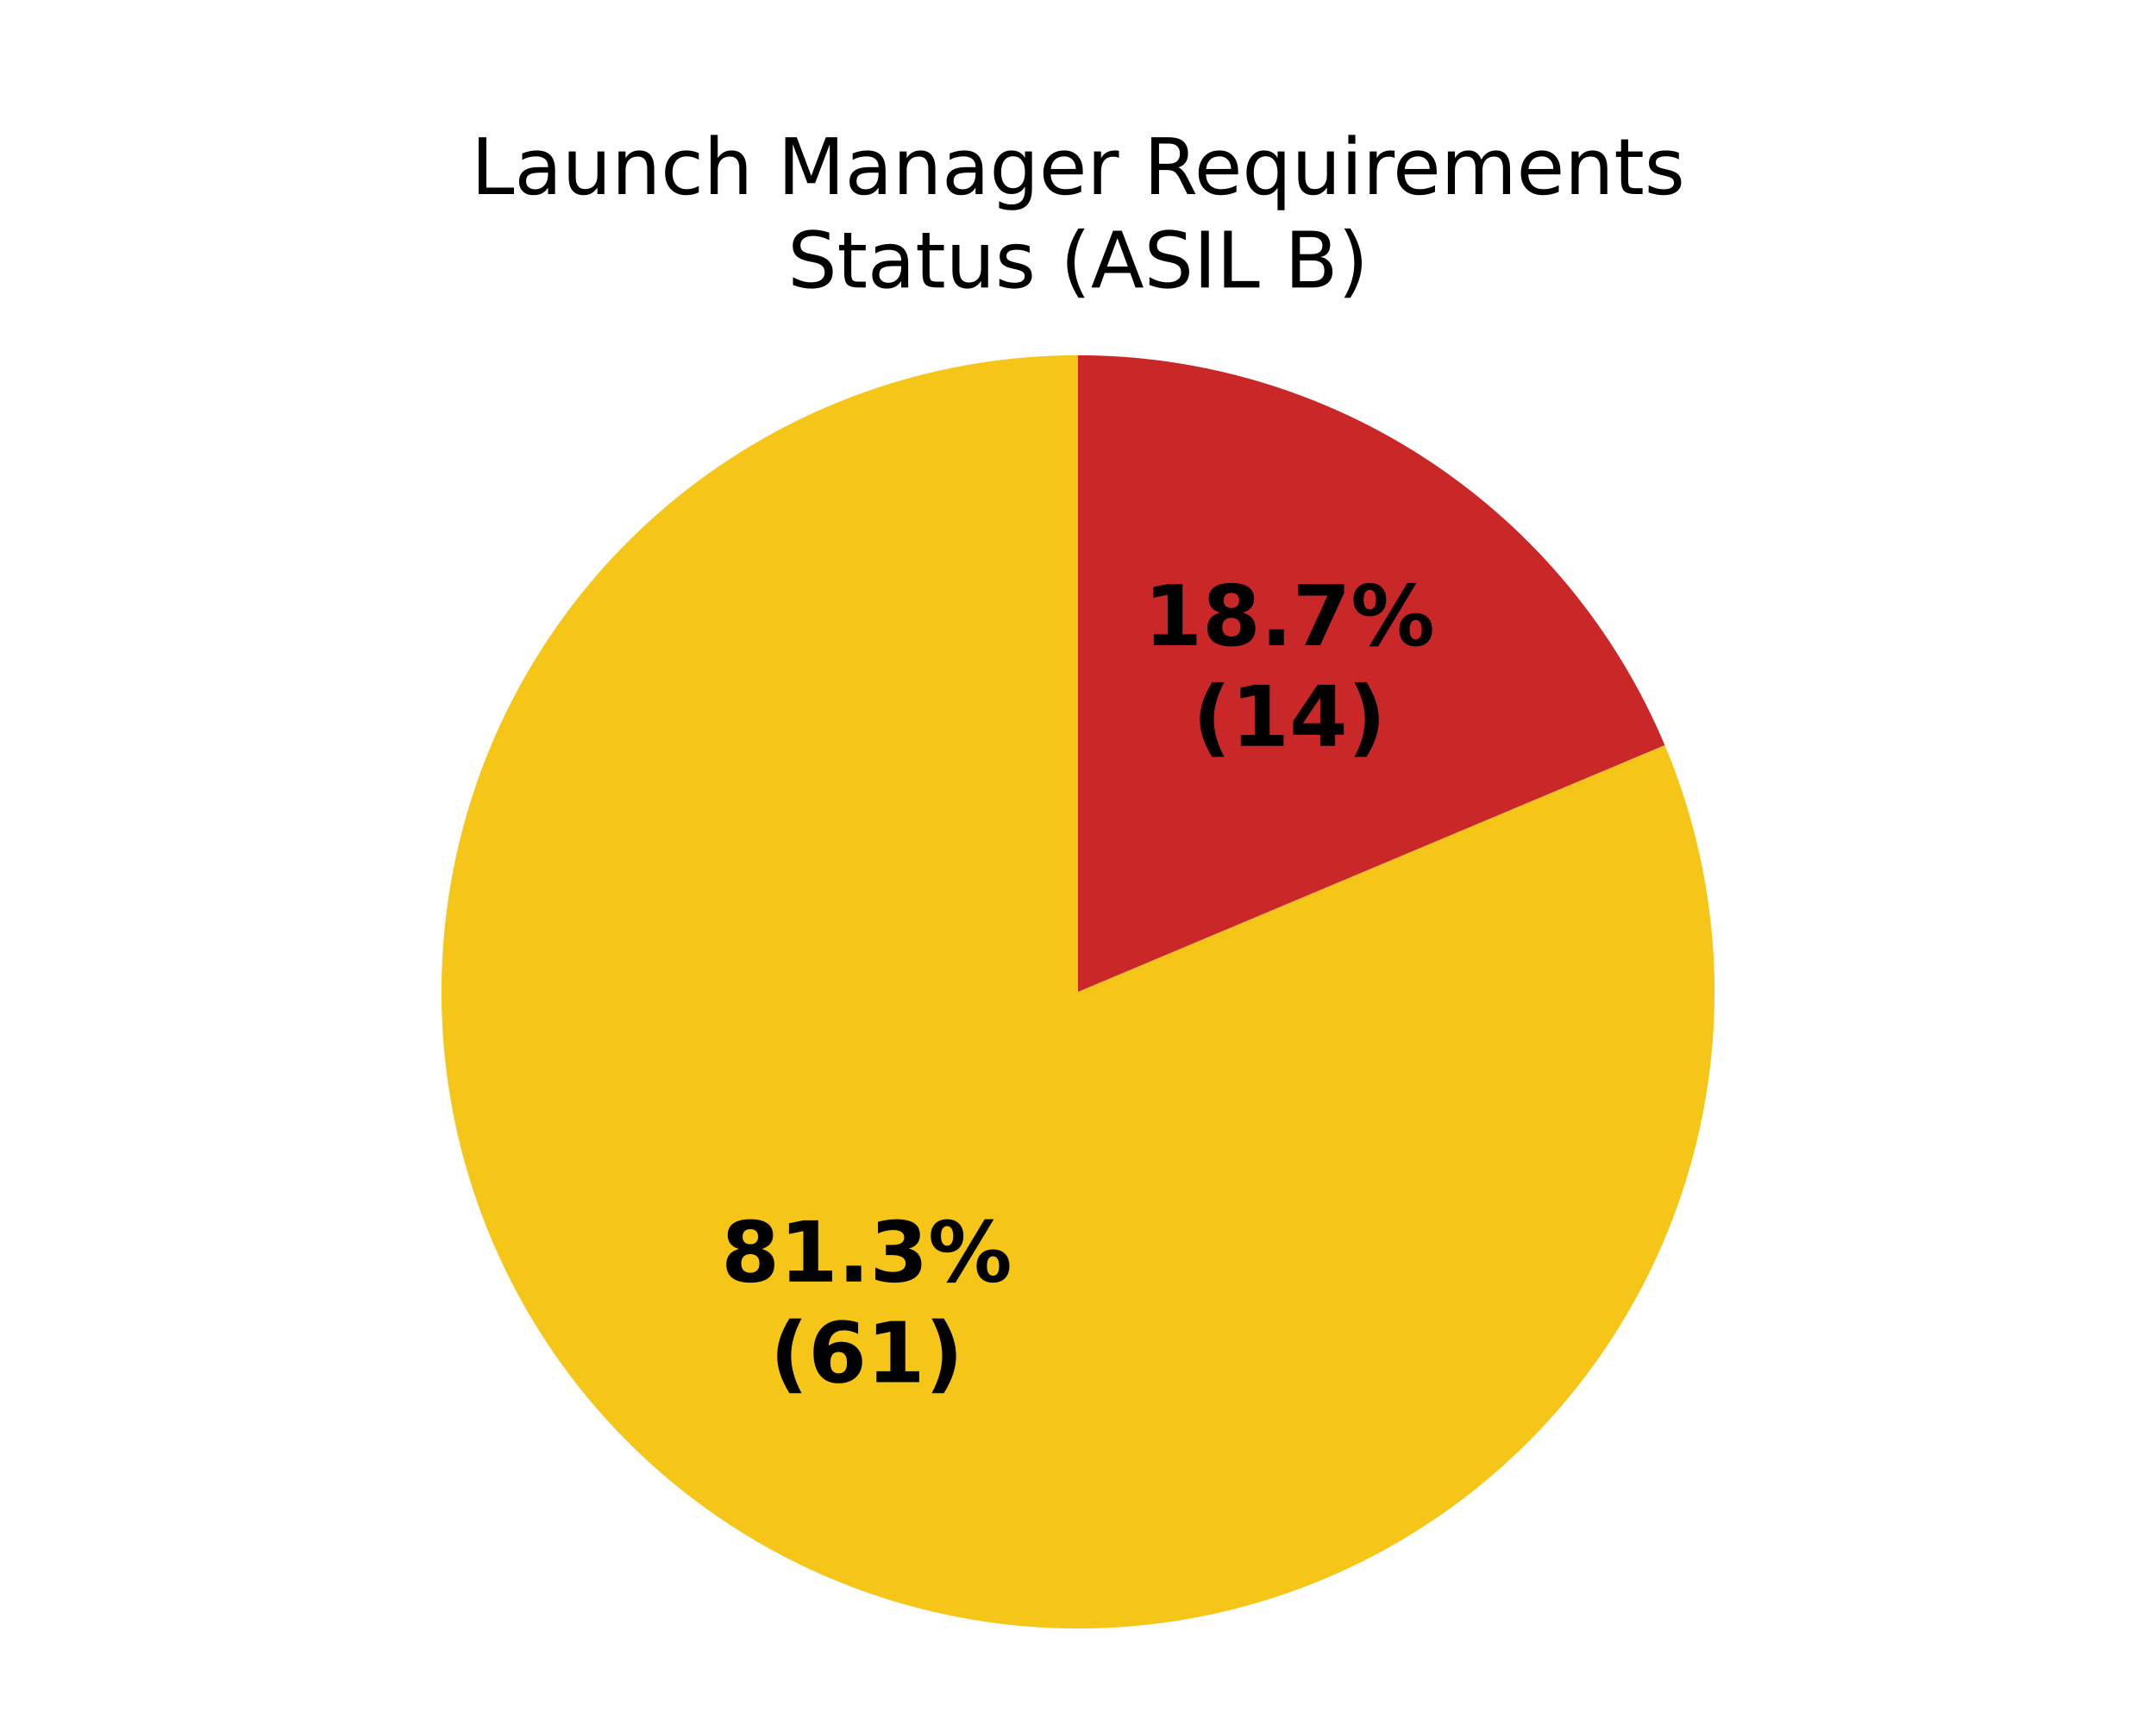
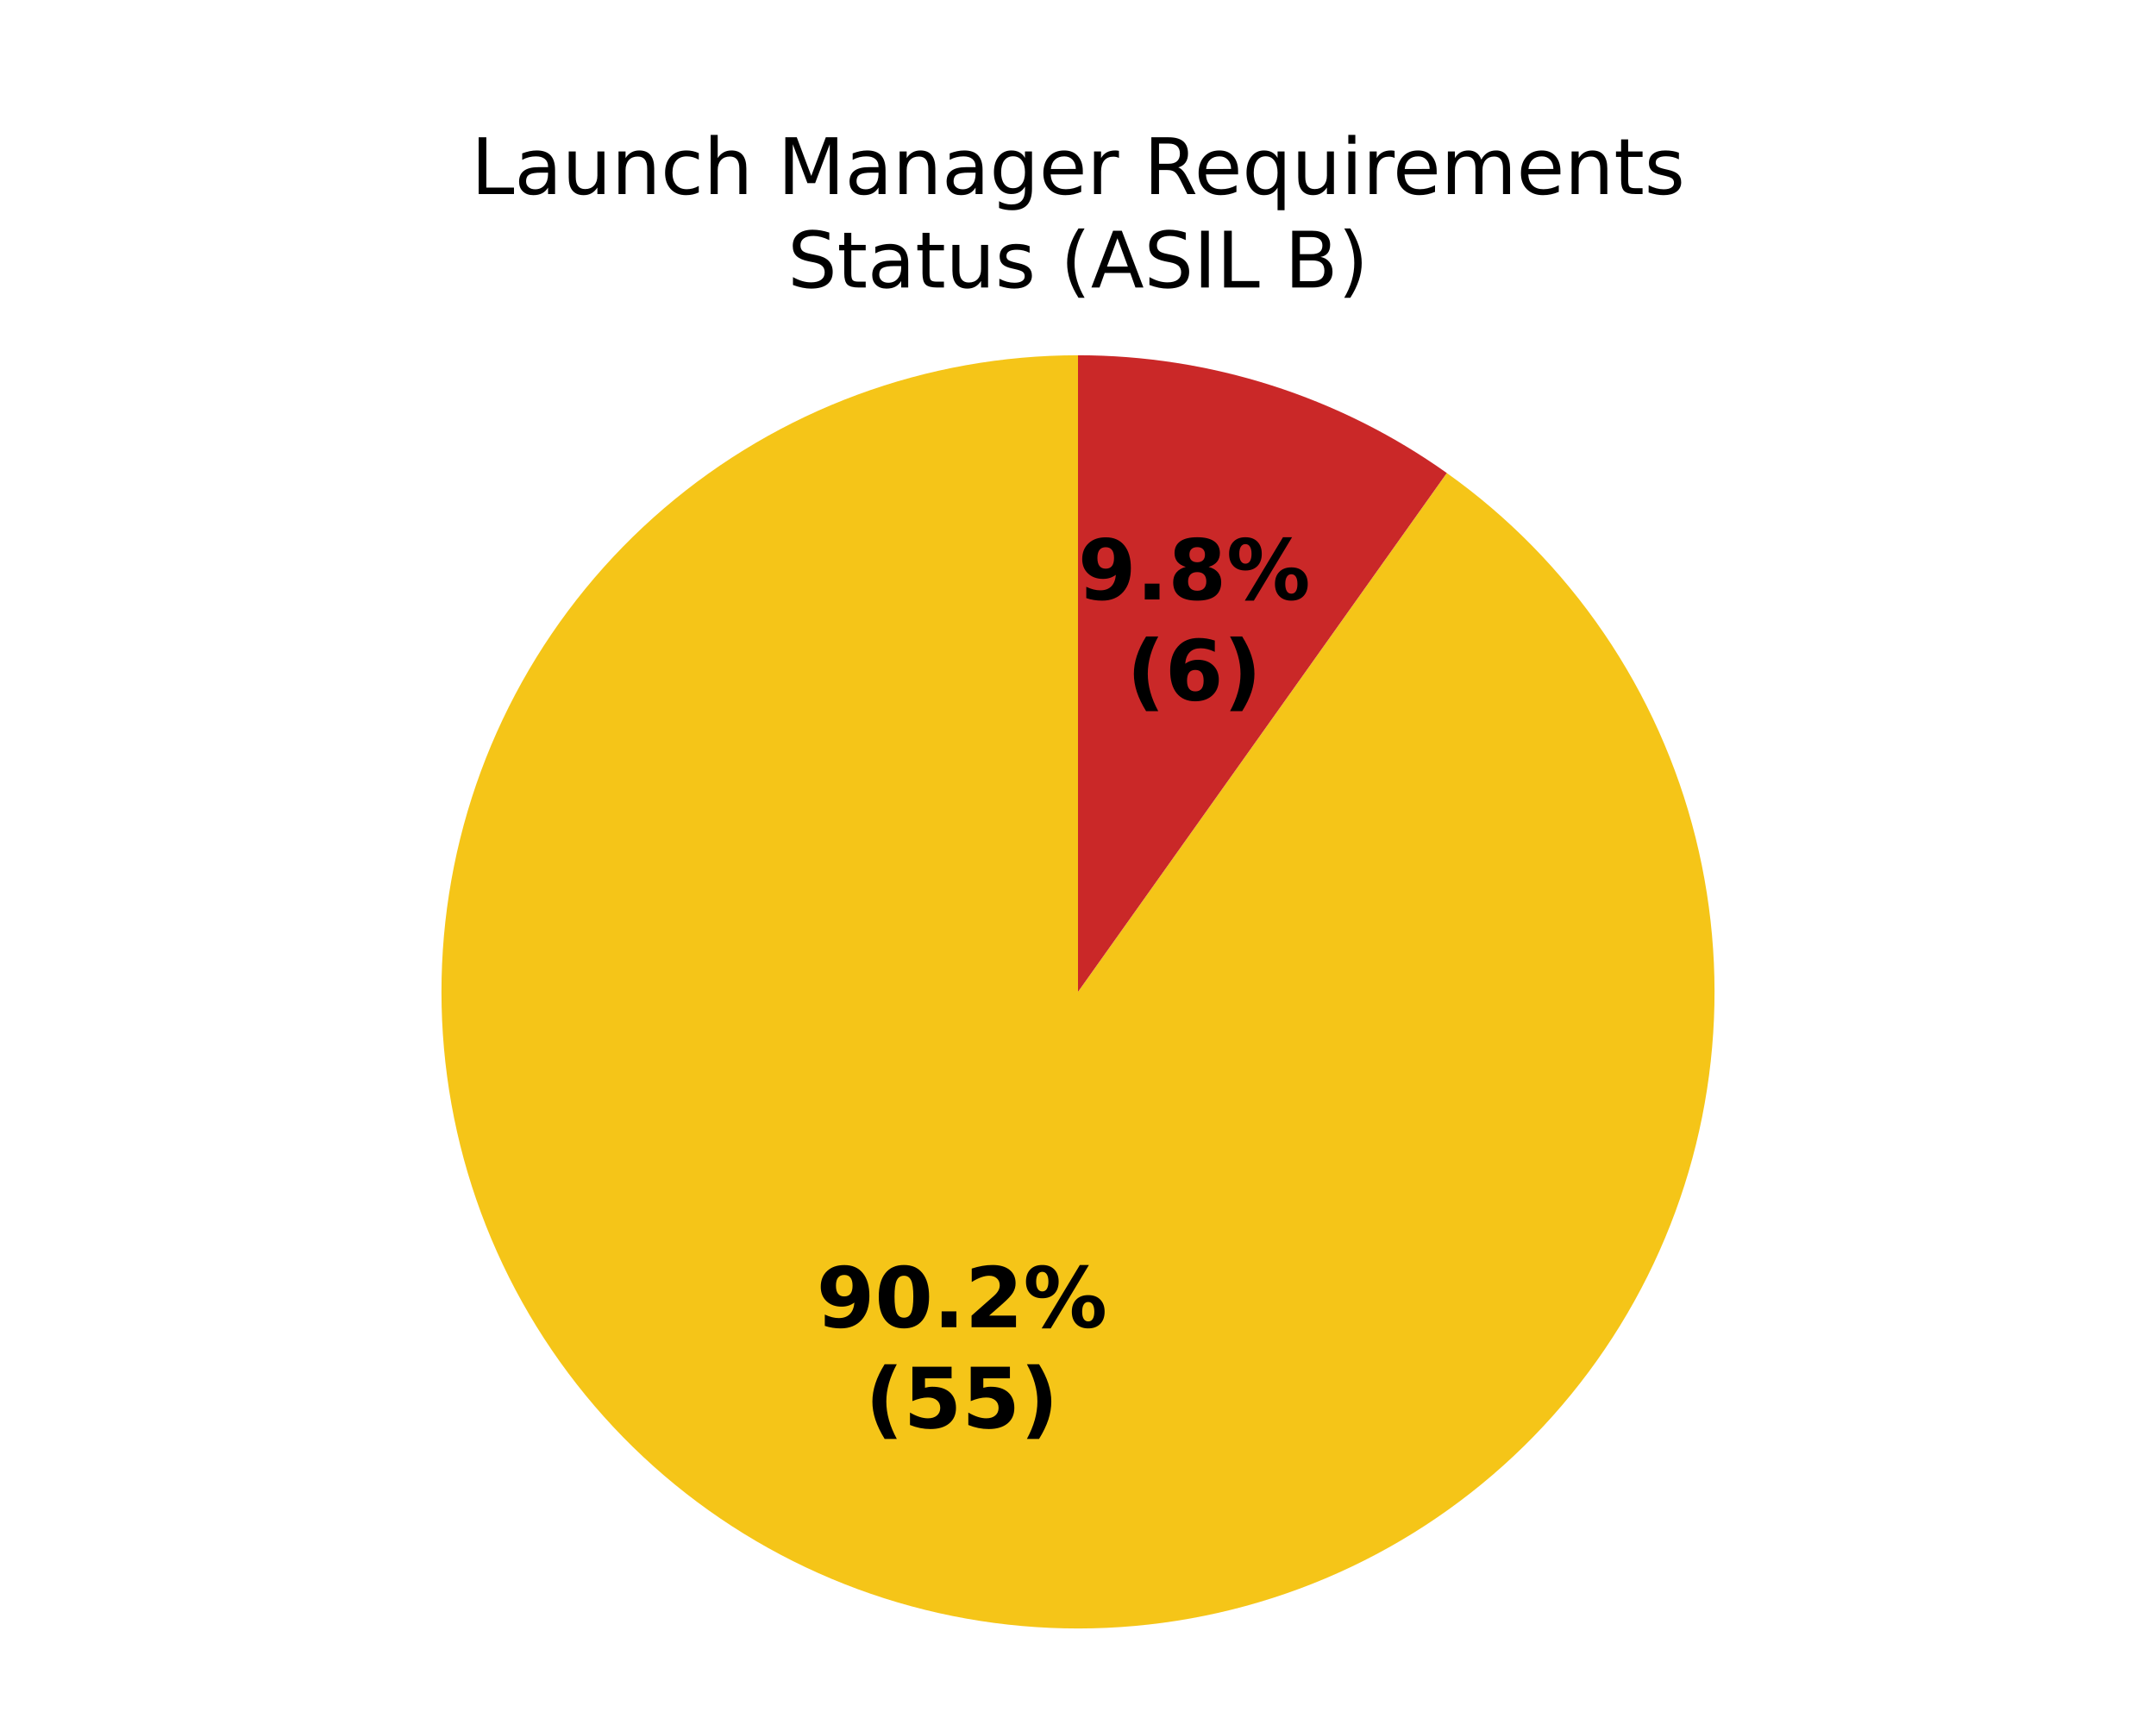
<svg xmlns="http://www.w3.org/2000/svg" xmlns:xlink="http://www.w3.org/1999/xlink" width="360pt" height="288pt" viewBox="0 0 360 288" version="1.1">
  <defs>
    <style type="text/css">*{stroke-linejoin: round; stroke-linecap: butt}</style>
  </defs>
  <g id="figure_1">
    <g id="patch_1">
      <path d="M 0 288  L 360 288  L 360 0  L 0 0  z " style="fill: #ffffff" />
    </g>
    <g id="axes_1">
      <g id="patch_2">
        <path d="M 180 59.314  C 180 59.314 180 59.314 180 59.314  L 180 165.6  z " style="fill: #37a12d" />
      </g>
      <g id="patch_3">
-         <path d="M 180 59.314  C 168.66 59.314 157.393 61.129 146.627 64.69  C 135.861 68.25 125.734 73.511 116.63 80.272  C 107.526 87.033 99.563 95.208 93.042 104.485  C 86.522 113.763 81.528 124.024 78.251 134.88  C 74.973 145.736 73.454 157.046 73.751 168.382  C 74.048 179.718 76.157 190.934 79.998 201.603  C 83.839 212.272 89.363 222.258 96.36 231.182  C 103.357 240.106 111.737 247.852 121.182 254.128  C 130.627 260.403 141.016 265.126 151.954 268.119  C 162.892 271.111 174.238 272.334 185.563 271.74  C 196.887 271.147 208.043 268.745 218.608 264.625  C 229.174 260.506 239.012 254.723 247.749 247.495  C 256.486 240.266 264.011 231.686 270.037 222.08  C 276.063 212.474 280.513 201.965 283.218 190.953  C 285.923 179.94 286.848 168.566 285.958 157.261  C 285.068 145.956 282.375 134.866 277.981 124.413  L 180 165.6  z " style="fill: #f5c518" />
+         <path d="M 180 59.314  C 167.423 59.314 154.945 61.547 143.149 65.907  C 131.352 70.268 120.422 76.688 110.869 84.869  C 101.316 93.049 93.29 102.861 87.166 113.846  C 81.042 124.831 76.916 136.816 74.98 149.244  C 73.045 161.671 73.33 174.343 75.824 186.671  C 78.317 198.998 82.979 210.786 89.592 221.484  C 96.205 232.182 104.664 241.622 114.576 249.364  C 124.488 257.105 135.696 263.027 147.677 266.852  C 159.658 270.676 172.224 272.344 184.788 271.778  C 197.352 271.211 209.717 268.419 221.305 263.531  C 232.893 258.644 243.523 251.738 252.698 243.135  C 261.873 234.533 269.448 224.37 275.071 213.12  C 280.694 201.87 284.276 189.711 285.65 177.209  C 287.024 164.707 286.167 152.06 283.121 139.858  C 280.075 127.655 274.887 116.09 267.799 105.7  C 260.711 95.311 251.835 86.261 241.584 78.974  L 180 165.6  z " style="fill: #f5c518" />
      </g>
      <g id="patch_4">
-         <path d="M 277.981 124.413  C 269.872 105.123 256.246 88.652 238.818 77.072  C 221.39 65.493 200.924 59.314 180 59.314  L 180 165.6  z " style="fill: #ca2828" />
+         <path d="M 241.584 78.974  C 232.644 72.618 222.773 67.684 212.323 64.348  C 201.873 61.012 190.969 59.314 180 59.314  L 180 165.6  z " style="fill: #ca2828" />
      </g>
      <g id="matplotlib.axis_1" />
      <g id="matplotlib.axis_2" />
      <g id="text_1">
-         <g transform="translate(120.4249 213.9519) scale(0.14 -0.14)">
+         <g transform="translate(136.3216 221.5863) scale(0.14 -0.14)">
          <defs>
-             <path id="DejaVuSans-Bold-1b" d="M 2228 2088  Q 1891 2088 1709 1903  Q 1528 1719 1528 1375  Q 1528 1031 1709 848  Q 1891 666 2228 666  Q 2563 666 2741 848  Q 2919 1031 2919 1375  Q 2919 1722 2741 1905  Q 2563 2088 2228 2088  z M 1350 2484  Q 925 2613 709 2878  Q 494 3144 494 3541  Q 494 4131 934 4440  Q 1375 4750 2228 4750  Q 3075 4750 3515 4442  Q 3956 4134 3956 3541  Q 3956 3144 3739 2878  Q 3522 2613 3097 2484  Q 3572 2353 3814 2058  Q 4056 1763 4056 1313  Q 4056 619 3595 264  Q 3134 -91 2228 -91  Q 1319 -91 855 264  Q 391 619 391 1313  Q 391 1763 633 2058  Q 875 2353 1350 2484  z M 1631 3419  Q 1631 3141 1786 2991  Q 1941 2841 2228 2841  Q 2509 2841 2662 2991  Q 2816 3141 2816 3419  Q 2816 3697 2662 3845  Q 2509 3994 2228 3994  Q 1941 3994 1786 3844  Q 1631 3694 1631 3419  z " transform="scale(0.015625)" />
-             <path id="DejaVuSans-Bold-14" d="M 750 831  L 1813 831  L 1813 3847  L 722 3622  L 722 4441  L 1806 4666  L 2950 4666  L 2950 831  L 4013 831  L 4013 0  L 750 0  L 750 831  z " transform="scale(0.015625)" />
+             <path id="DejaVuSans-Bold-1c" d="M 641 103  L 641 966  Q 928 831 1190 764  Q 1453 697 1709 697  Q 2247 697 2547 995  Q 2847 1294 2900 1881  Q 2688 1725 2447 1647  Q 2206 1569 1925 1569  Q 1209 1569 770 1986  Q 331 2403 331 3084  Q 331 3838 820 4291  Q 1309 4744 2131 4744  Q 3044 4744 3544 4128  Q 4044 3513 4044 2388  Q 4044 1231 3459 570  Q 2875 -91 1856 -91  Q 1528 -91 1228 -42  Q 928 6 641 103  z M 2125 2350  Q 2441 2350 2600 2554  Q 2759 2759 2759 3169  Q 2759 3575 2600 3781  Q 2441 3988 2125 3988  Q 1809 3988 1650 3781  Q 1491 3575 1491 3169  Q 1491 2759 1650 2554  Q 1809 2350 2125 2350  z " transform="scale(0.015625)" />
+             <path id="DejaVuSans-Bold-13" d="M 2944 2338  Q 2944 3213 2780 3570  Q 2616 3928 2228 3928  Q 1841 3928 1675 3570  Q 1509 3213 1509 2338  Q 1509 1453 1675 1090  Q 1841 728 2228 728  Q 2613 728 2778 1090  Q 2944 1453 2944 2338  z M 4147 2328  Q 4147 1169 3647 539  Q 3147 -91 2228 -91  Q 1306 -91 806 539  Q 306 1169 306 2328  Q 306 3491 806 4120  Q 1306 4750 2228 4750  Q 3147 4750 3647 4120  Q 4147 3491 4147 2328  z " transform="scale(0.015625)" />
            <path id="DejaVuSans-Bold-11" d="M 653 1209  L 1778 1209  L 1778 0  L 653 0  L 653 1209  z " transform="scale(0.015625)" />
-             <path id="DejaVuSans-Bold-16" d="M 2981 2516  Q 3453 2394 3698 2092  Q 3944 1791 3944 1325  Q 3944 631 3412 270  Q 2881 -91 1863 -91  Q 1503 -91 1142 -33  Q 781 25 428 141  L 428 1069  Q 766 900 1098 814  Q 1431 728 1753 728  Q 2231 728 2486 893  Q 2741 1059 2741 1369  Q 2741 1688 2480 1852  Q 2219 2016 1709 2016  L 1228 2016  L 1228 2791  L 1734 2791  Q 2188 2791 2409 2933  Q 2631 3075 2631 3366  Q 2631 3634 2415 3781  Q 2200 3928 1806 3928  Q 1516 3928 1219 3862  Q 922 3797 628 3669  L 628 4550  Q 984 4650 1334 4700  Q 1684 4750 2022 4750  Q 2931 4750 3382 4451  Q 3834 4153 3834 3553  Q 3834 3144 3618 2883  Q 3403 2622 2981 2516  z " transform="scale(0.015625)" />
+             <path id="DejaVuSans-Bold-15" d="M 1844 884  L 3897 884  L 3897 0  L 506 0  L 506 884  L 2209 2388  Q 2438 2594 2547 2791  Q 2656 2988 2656 3200  Q 2656 3528 2436 3728  Q 2216 3928 1850 3928  Q 1569 3928 1234 3808  Q 900 3688 519 3450  L 519 4475  Q 925 4609 1322 4679  Q 1719 4750 2100 4750  Q 2938 4750 3402 4381  Q 3866 4013 3866 3353  Q 3866 2972 3669 2642  Q 3472 2313 2841 1759  L 1844 884  z " transform="scale(0.015625)" />
            <path id="DejaVuSans-Bold-8" d="M 4959 1925  Q 4738 1925 4616 1733  Q 4494 1541 4494 1184  Q 4494 825 4614 633  Q 4734 441 4959 441  Q 5184 441 5303 633  Q 5422 825 5422 1184  Q 5422 1541 5301 1733  Q 5181 1925 4959 1925  z M 4959 2450  Q 5541 2450 5875 2112  Q 6209 1775 6209 1184  Q 6209 594 5875 251  Q 5541 -91 4959 -91  Q 4378 -91 4042 251  Q 3706 594 3706 1184  Q 3706 1772 4042 2111  Q 4378 2450 4959 2450  z M 2094 -91  L 1403 -91  L 4319 4750  L 5013 4750  L 2094 -91  z M 1453 4750  Q 2034 4750 2367 4411  Q 2700 4072 2700 3481  Q 2700 2891 2367 2550  Q 2034 2209 1453 2209  Q 872 2209 539 2550  Q 206 2891 206 3481  Q 206 4072 539 4411  Q 872 4750 1453 4750  z M 1453 4225  Q 1228 4225 1106 4031  Q 984 3838 984 3481  Q 984 3122 1106 2926  Q 1228 2731 1453 2731  Q 1678 2731 1798 2926  Q 1919 3122 1919 3481  Q 1919 3838 1797 4031  Q 1675 4225 1453 4225  z " transform="scale(0.015625)" />
          </defs>
-           <use xlink:href="#DejaVuSans-Bold-1b" />
-           <use xlink:href="#DejaVuSans-Bold-14" transform="translate(69.57812 0)" />
+           <use xlink:href="#DejaVuSans-Bold-1c" />
+           <use xlink:href="#DejaVuSans-Bold-13" transform="translate(69.57812 0)" />
          <use xlink:href="#DejaVuSans-Bold-11" transform="translate(139.1562 0)" />
-           <use xlink:href="#DejaVuSans-Bold-16" transform="translate(177.1406 0)" />
+           <use xlink:href="#DejaVuSans-Bold-15" transform="translate(177.1406 0)" />
          <use xlink:href="#DejaVuSans-Bold-8" transform="translate(246.7188 0)" />
        </g>
-         <g transform="translate(128.5701 230.7547) scale(0.14 -0.14)">
+         <g transform="translate(144.4668 238.389) scale(0.14 -0.14)">
          <defs>
            <path id="DejaVuSans-Bold-b" d="M 2413 -844  L 1484 -844  Q 1006 -72 778 623  Q 550 1319 550 2003  Q 550 2688 779 3389  Q 1009 4091 1484 4856  L 2413 4856  Q 2013 4116 1813 3408  Q 1613 2700 1613 2009  Q 1613 1319 1811 609  Q 2009 -100 2413 -844  z " transform="scale(0.015625)" />
-             <path id="DejaVuSans-Bold-19" d="M 2316 2303  Q 2000 2303 1842 2098  Q 1684 1894 1684 1484  Q 1684 1075 1842 870  Q 2000 666 2316 666  Q 2634 666 2792 870  Q 2950 1075 2950 1484  Q 2950 1894 2792 2098  Q 2634 2303 2316 2303  z M 3803 4544  L 3803 3681  Q 3506 3822 3243 3889  Q 2981 3956 2731 3956  Q 2194 3956 1894 3657  Q 1594 3359 1544 2772  Q 1750 2925 1990 3001  Q 2231 3078 2516 3078  Q 3231 3078 3670 2659  Q 4109 2241 4109 1563  Q 4109 813 3618 361  Q 3128 -91 2303 -91  Q 1394 -91 895 523  Q 397 1138 397 2266  Q 397 3422 980 4083  Q 1563 4744 2578 4744  Q 2900 4744 3203 4694  Q 3506 4644 3803 4544  z " transform="scale(0.015625)" />
+             <path id="DejaVuSans-Bold-18" d="M 678 4666  L 3669 4666  L 3669 3781  L 1638 3781  L 1638 3059  Q 1775 3097 1914 3117  Q 2053 3138 2203 3138  Q 3056 3138 3531 2711  Q 4006 2284 4006 1522  Q 4006 766 3489 337  Q 2972 -91 2053 -91  Q 1656 -91 1267 -14  Q 878 63 494 219  L 494 1166  Q 875 947 1217 837  Q 1559 728 1863 728  Q 2300 728 2551 942  Q 2803 1156 2803 1522  Q 2803 1891 2551 2103  Q 2300 2316 1863 2316  Q 1603 2316 1309 2248  Q 1016 2181 678 2041  L 678 4666  z " transform="scale(0.015625)" />
            <path id="DejaVuSans-Bold-c" d="M 513 -844  Q 913 -100 1113 609  Q 1313 1319 1313 2009  Q 1313 2700 1113 3408  Q 913 4116 513 4856  L 1441 4856  Q 1916 4091 2145 3389  Q 2375 2688 2375 2003  Q 2375 1319 2147 623  Q 1919 -72 1441 -844  L 513 -844  z " transform="scale(0.015625)" />
          </defs>
          <use xlink:href="#DejaVuSans-Bold-b" />
-           <use xlink:href="#DejaVuSans-Bold-19" transform="translate(45.70312 0)" />
-           <use xlink:href="#DejaVuSans-Bold-14" transform="translate(115.2812 0)" />
+           <use xlink:href="#DejaVuSans-Bold-18" transform="translate(45.70312 0)" />
+           <use xlink:href="#DejaVuSans-Bold-18" transform="translate(115.2812 0)" />
          <use xlink:href="#DejaVuSans-Bold-c" transform="translate(184.8594 0)" />
        </g>
      </g>
      <g id="text_2">
-         <g transform="translate(191.006 107.7188) scale(0.14 -0.14)">
+         <g transform="translate(179.9798 100.0844) scale(0.14 -0.14)">
          <defs>
-             <path id="DejaVuSans-Bold-1a" d="M 428 4666  L 3944 4666  L 3944 3988  L 2125 0  L 953 0  L 2675 3781  L 428 3781  L 428 4666  z " transform="scale(0.015625)" />
+             <path id="DejaVuSans-Bold-1b" d="M 2228 2088  Q 1891 2088 1709 1903  Q 1528 1719 1528 1375  Q 1528 1031 1709 848  Q 1891 666 2228 666  Q 2563 666 2741 848  Q 2919 1031 2919 1375  Q 2919 1722 2741 1905  Q 2563 2088 2228 2088  z M 1350 2484  Q 925 2613 709 2878  Q 494 3144 494 3541  Q 494 4131 934 4440  Q 1375 4750 2228 4750  Q 3075 4750 3515 4442  Q 3956 4134 3956 3541  Q 3956 3144 3739 2878  Q 3522 2613 3097 2484  Q 3572 2353 3814 2058  Q 4056 1763 4056 1313  Q 4056 619 3595 264  Q 3134 -91 2228 -91  Q 1319 -91 855 264  Q 391 619 391 1313  Q 391 1763 633 2058  Q 875 2353 1350 2484  z M 1631 3419  Q 1631 3141 1786 2991  Q 1941 2841 2228 2841  Q 2509 2841 2662 2991  Q 2816 3141 2816 3419  Q 2816 3697 2662 3845  Q 2509 3994 2228 3994  Q 1941 3994 1786 3844  Q 1631 3694 1631 3419  z " transform="scale(0.015625)" />
          </defs>
-           <use xlink:href="#DejaVuSans-Bold-14" />
-           <use xlink:href="#DejaVuSans-Bold-1b" transform="translate(69.57812 0)" />
-           <use xlink:href="#DejaVuSans-Bold-11" transform="translate(139.1562 0)" />
-           <use xlink:href="#DejaVuSans-Bold-1a" transform="translate(177.1406 0)" />
-           <use xlink:href="#DejaVuSans-Bold-8" transform="translate(246.7188 0)" />
+           <use xlink:href="#DejaVuSans-Bold-1c" />
+           <use xlink:href="#DejaVuSans-Bold-11" transform="translate(69.57812 0)" />
+           <use xlink:href="#DejaVuSans-Bold-1b" transform="translate(107.5625 0)" />
+           <use xlink:href="#DejaVuSans-Bold-8" transform="translate(177.1406 0)" />
        </g>
-         <g transform="translate(199.1512 124.5215) scale(0.14 -0.14)">
+         <g transform="translate(188.1249 116.8872) scale(0.14 -0.14)">
          <defs>
-             <path id="DejaVuSans-Bold-17" d="M 2356 3675  L 1038 1722  L 2356 1722  L 2356 3675  z M 2156 4666  L 3494 4666  L 3494 1722  L 4159 1722  L 4159 850  L 3494 850  L 3494 0  L 2356 0  L 2356 850  L 288 850  L 288 1881  L 2156 4666  z " transform="scale(0.015625)" />
+             <path id="DejaVuSans-Bold-19" d="M 2316 2303  Q 2000 2303 1842 2098  Q 1684 1894 1684 1484  Q 1684 1075 1842 870  Q 2000 666 2316 666  Q 2634 666 2792 870  Q 2950 1075 2950 1484  Q 2950 1894 2792 2098  Q 2634 2303 2316 2303  z M 3803 4544  L 3803 3681  Q 3506 3822 3243 3889  Q 2981 3956 2731 3956  Q 2194 3956 1894 3657  Q 1594 3359 1544 2772  Q 1750 2925 1990 3001  Q 2231 3078 2516 3078  Q 3231 3078 3670 2659  Q 4109 2241 4109 1563  Q 4109 813 3618 361  Q 3128 -91 2303 -91  Q 1394 -91 895 523  Q 397 1138 397 2266  Q 397 3422 980 4083  Q 1563 4744 2578 4744  Q 2900 4744 3203 4694  Q 3506 4644 3803 4544  z " transform="scale(0.015625)" />
          </defs>
          <use xlink:href="#DejaVuSans-Bold-b" />
-           <use xlink:href="#DejaVuSans-Bold-14" transform="translate(45.70312 0)" />
-           <use xlink:href="#DejaVuSans-Bold-17" transform="translate(115.2812 0)" />
-           <use xlink:href="#DejaVuSans-Bold-c" transform="translate(184.8594 0)" />
+           <use xlink:href="#DejaVuSans-Bold-19" transform="translate(45.70312 0)" />
+           <use xlink:href="#DejaVuSans-Bold-c" transform="translate(115.2812 0)" />
        </g>
      </g>
      <g id="text_3">
        <g transform="translate(78.64977 32.39746) scale(0.13 -0.13)">
          <defs>
            <path id="DejaVuSans-2f" d="M 628 4666  L 1259 4666  L 1259 531  L 3531 531  L 3531 0  L 628 0  L 628 4666  z " transform="scale(0.015625)" />
            <path id="DejaVuSans-44" d="M 2194 1759  Q 1497 1759 1228 1600  Q 959 1441 959 1056  Q 959 750 1161 570  Q 1363 391 1709 391  Q 2188 391 2477 730  Q 2766 1069 2766 1631  L 2766 1759  L 2194 1759  z M 3341 1997  L 3341 0  L 2766 0  L 2766 531  Q 2569 213 2275 61  Q 1981 -91 1556 -91  Q 1019 -91 701 211  Q 384 513 384 1019  Q 384 1609 779 1909  Q 1175 2209 1959 2209  L 2766 2209  L 2766 2266  Q 2766 2663 2505 2880  Q 2244 3097 1772 3097  Q 1472 3097 1187 3025  Q 903 2953 641 2809  L 641 3341  Q 956 3463 1253 3523  Q 1550 3584 1831 3584  Q 2591 3584 2966 3190  Q 3341 2797 3341 1997  z " transform="scale(0.015625)" />
            <path id="DejaVuSans-58" d="M 544 1381  L 544 3500  L 1119 3500  L 1119 1403  Q 1119 906 1312 657  Q 1506 409 1894 409  Q 2359 409 2629 706  Q 2900 1003 2900 1516  L 2900 3500  L 3475 3500  L 3475 0  L 2900 0  L 2900 538  Q 2691 219 2414 64  Q 2138 -91 1772 -91  Q 1169 -91 856 284  Q 544 659 544 1381  z M 1991 3584  L 1991 3584  z " transform="scale(0.015625)" />
            <path id="DejaVuSans-51" d="M 3513 2113  L 3513 0  L 2938 0  L 2938 2094  Q 2938 2591 2744 2837  Q 2550 3084 2163 3084  Q 1697 3084 1428 2787  Q 1159 2491 1159 1978  L 1159 0  L 581 0  L 581 3500  L 1159 3500  L 1159 2956  Q 1366 3272 1645 3428  Q 1925 3584 2291 3584  Q 2894 3584 3203 3211  Q 3513 2838 3513 2113  z " transform="scale(0.015625)" />
            <path id="DejaVuSans-46" d="M 3122 3366  L 3122 2828  Q 2878 2963 2633 3030  Q 2388 3097 2138 3097  Q 1578 3097 1268 2742  Q 959 2388 959 1747  Q 959 1106 1268 751  Q 1578 397 2138 397  Q 2388 397 2633 464  Q 2878 531 3122 666  L 3122 134  Q 2881 22 2623 -34  Q 2366 -91 2075 -91  Q 1284 -91 818 406  Q 353 903 353 1747  Q 353 2603 823 3093  Q 1294 3584 2113 3584  Q 2378 3584 2631 3529  Q 2884 3475 3122 3366  z " transform="scale(0.015625)" />
            <path id="DejaVuSans-4b" d="M 3513 2113  L 3513 0  L 2938 0  L 2938 2094  Q 2938 2591 2744 2837  Q 2550 3084 2163 3084  Q 1697 3084 1428 2787  Q 1159 2491 1159 1978  L 1159 0  L 581 0  L 581 4863  L 1159 4863  L 1159 2956  Q 1366 3272 1645 3428  Q 1925 3584 2291 3584  Q 2894 3584 3203 3211  Q 3513 2838 3513 2113  z " transform="scale(0.015625)" />
            <path id="DejaVuSans-3" transform="scale(0.015625)" />
            <path id="DejaVuSans-30" d="M 628 4666  L 1569 4666  L 2759 1491  L 3956 4666  L 4897 4666  L 4897 0  L 4281 0  L 4281 4097  L 3078 897  L 2444 897  L 1241 4097  L 1241 0  L 628 0  L 628 4666  z " transform="scale(0.015625)" />
            <path id="DejaVuSans-4a" d="M 2906 1791  Q 2906 2416 2648 2759  Q 2391 3103 1925 3103  Q 1463 3103 1205 2759  Q 947 2416 947 1791  Q 947 1169 1205 825  Q 1463 481 1925 481  Q 2391 481 2648 825  Q 2906 1169 2906 1791  z M 3481 434  Q 3481 -459 3084 -895  Q 2688 -1331 1869 -1331  Q 1566 -1331 1297 -1286  Q 1028 -1241 775 -1147  L 775 -588  Q 1028 -725 1275 -790  Q 1522 -856 1778 -856  Q 2344 -856 2625 -561  Q 2906 -266 2906 331  L 2906 616  Q 2728 306 2450 153  Q 2172 0 1784 0  Q 1141 0 747 490  Q 353 981 353 1791  Q 353 2603 747 3093  Q 1141 3584 1784 3584  Q 2172 3584 2450 3431  Q 2728 3278 2906 2969  L 2906 3500  L 3481 3500  L 3481 434  z " transform="scale(0.015625)" />
            <path id="DejaVuSans-48" d="M 3597 1894  L 3597 1613  L 953 1613  Q 991 1019 1311 708  Q 1631 397 2203 397  Q 2534 397 2845 478  Q 3156 559 3463 722  L 3463 178  Q 3153 47 2828 -22  Q 2503 -91 2169 -91  Q 1331 -91 842 396  Q 353 884 353 1716  Q 353 2575 817 3079  Q 1281 3584 2069 3584  Q 2775 3584 3186 3129  Q 3597 2675 3597 1894  z M 3022 2063  Q 3016 2534 2758 2815  Q 2500 3097 2075 3097  Q 1594 3097 1305 2825  Q 1016 2553 972 2059  L 3022 2063  z " transform="scale(0.015625)" />
            <path id="DejaVuSans-55" d="M 2631 2963  Q 2534 3019 2420 3045  Q 2306 3072 2169 3072  Q 1681 3072 1420 2755  Q 1159 2438 1159 1844  L 1159 0  L 581 0  L 581 3500  L 1159 3500  L 1159 2956  Q 1341 3275 1631 3429  Q 1922 3584 2338 3584  Q 2397 3584 2469 3576  Q 2541 3569 2628 3553  L 2631 2963  z " transform="scale(0.015625)" />
            <path id="DejaVuSans-35" d="M 2841 2188  Q 3044 2119 3236 1894  Q 3428 1669 3622 1275  L 4263 0  L 3584 0  L 2988 1197  Q 2756 1666 2539 1819  Q 2322 1972 1947 1972  L 1259 1972  L 1259 0  L 628 0  L 628 4666  L 2053 4666  Q 2853 4666 3247 4331  Q 3641 3997 3641 3322  Q 3641 2881 3436 2590  Q 3231 2300 2841 2188  z M 1259 4147  L 1259 2491  L 2053 2491  Q 2509 2491 2742 2702  Q 2975 2913 2975 3322  Q 2975 3731 2742 3939  Q 2509 4147 2053 4147  L 1259 4147  z " transform="scale(0.015625)" />
            <path id="DejaVuSans-54" d="M 947 1747  Q 947 1113 1208 752  Q 1469 391 1925 391  Q 2381 391 2643 752  Q 2906 1113 2906 1747  Q 2906 2381 2643 2742  Q 2381 3103 1925 3103  Q 1469 3103 1208 2742  Q 947 2381 947 1747  z M 2906 525  Q 2725 213 2448 61  Q 2172 -91 1784 -91  Q 1150 -91 751 415  Q 353 922 353 1747  Q 353 2572 751 3078  Q 1150 3584 1784 3584  Q 2172 3584 2448 3432  Q 2725 3281 2906 2969  L 2906 3500  L 3481 3500  L 3481 -1331  L 2906 -1331  L 2906 525  z " transform="scale(0.015625)" />
            <path id="DejaVuSans-4c" d="M 603 3500  L 1178 3500  L 1178 0  L 603 0  L 603 3500  z M 603 4863  L 1178 4863  L 1178 4134  L 603 4134  L 603 4863  z " transform="scale(0.015625)" />
            <path id="DejaVuSans-50" d="M 3328 2828  Q 3544 3216 3844 3400  Q 4144 3584 4550 3584  Q 5097 3584 5394 3201  Q 5691 2819 5691 2113  L 5691 0  L 5113 0  L 5113 2094  Q 5113 2597 4934 2840  Q 4756 3084 4391 3084  Q 3944 3084 3684 2787  Q 3425 2491 3425 1978  L 3425 0  L 2847 0  L 2847 2094  Q 2847 2600 2669 2842  Q 2491 3084 2119 3084  Q 1678 3084 1418 2786  Q 1159 2488 1159 1978  L 1159 0  L 581 0  L 581 3500  L 1159 3500  L 1159 2956  Q 1356 3278 1631 3431  Q 1906 3584 2284 3584  Q 2666 3584 2933 3390  Q 3200 3197 3328 2828  z " transform="scale(0.015625)" />
            <path id="DejaVuSans-57" d="M 1172 4494  L 1172 3500  L 2356 3500  L 2356 3053  L 1172 3053  L 1172 1153  Q 1172 725 1289 603  Q 1406 481 1766 481  L 2356 481  L 2356 0  L 1766 0  Q 1100 0 847 248  Q 594 497 594 1153  L 594 3053  L 172 3053  L 172 3500  L 594 3500  L 594 4494  L 1172 4494  z " transform="scale(0.015625)" />
            <path id="DejaVuSans-56" d="M 2834 3397  L 2834 2853  Q 2591 2978 2328 3040  Q 2066 3103 1784 3103  Q 1356 3103 1142 2972  Q 928 2841 928 2578  Q 928 2378 1081 2264  Q 1234 2150 1697 2047  L 1894 2003  Q 2506 1872 2764 1633  Q 3022 1394 3022 966  Q 3022 478 2636 193  Q 2250 -91 1575 -91  Q 1294 -91 989 -36  Q 684 19 347 128  L 347 722  Q 666 556 975 473  Q 1284 391 1588 391  Q 1994 391 2212 530  Q 2431 669 2431 922  Q 2431 1156 2273 1281  Q 2116 1406 1581 1522  L 1381 1569  Q 847 1681 609 1914  Q 372 2147 372 2553  Q 372 3047 722 3315  Q 1072 3584 1716 3584  Q 2034 3584 2315 3537  Q 2597 3491 2834 3397  z " transform="scale(0.015625)" />
          </defs>
          <use xlink:href="#DejaVuSans-2f" />
          <use xlink:href="#DejaVuSans-44" transform="translate(55.71875 0)" />
          <use xlink:href="#DejaVuSans-58" transform="translate(117 0)" />
          <use xlink:href="#DejaVuSans-51" transform="translate(180.375 0)" />
          <use xlink:href="#DejaVuSans-46" transform="translate(243.75 0)" />
          <use xlink:href="#DejaVuSans-4b" transform="translate(298.7344 0)" />
          <use xlink:href="#DejaVuSans-3" transform="translate(362.1094 0)" />
          <use xlink:href="#DejaVuSans-30" transform="translate(393.8906 0)" />
          <use xlink:href="#DejaVuSans-44" transform="translate(480.1719 0)" />
          <use xlink:href="#DejaVuSans-51" transform="translate(541.4531 0)" />
          <use xlink:href="#DejaVuSans-44" transform="translate(604.8281 0)" />
          <use xlink:href="#DejaVuSans-4a" transform="translate(666.1094 0)" />
          <use xlink:href="#DejaVuSans-48" transform="translate(729.5938 0)" />
          <use xlink:href="#DejaVuSans-55" transform="translate(791.125 0)" />
          <use xlink:href="#DejaVuSans-3" transform="translate(832.2344 0)" />
          <use xlink:href="#DejaVuSans-35" transform="translate(864.0156 0)" />
          <use xlink:href="#DejaVuSans-48" transform="translate(929.0156 0)" />
          <use xlink:href="#DejaVuSans-54" transform="translate(990.5469 0)" />
          <use xlink:href="#DejaVuSans-58" transform="translate(1054.031 0)" />
          <use xlink:href="#DejaVuSans-4c" transform="translate(1117.406 0)" />
          <use xlink:href="#DejaVuSans-55" transform="translate(1145.188 0)" />
          <use xlink:href="#DejaVuSans-48" transform="translate(1184.094 0)" />
          <use xlink:href="#DejaVuSans-50" transform="translate(1245.625 0)" />
          <use xlink:href="#DejaVuSans-48" transform="translate(1343.031 0)" />
          <use xlink:href="#DejaVuSans-51" transform="translate(1404.562 0)" />
          <use xlink:href="#DejaVuSans-57" transform="translate(1467.938 0)" />
          <use xlink:href="#DejaVuSans-56" transform="translate(1507.141 0)" />
        </g>
        <g transform="translate(131.513 48) scale(0.13 -0.13)">
          <defs>
            <path id="DejaVuSans-36" d="M 3425 4513  L 3425 3897  Q 3066 4069 2747 4153  Q 2428 4238 2131 4238  Q 1616 4238 1336 4038  Q 1056 3838 1056 3469  Q 1056 3159 1242 3001  Q 1428 2844 1947 2747  L 2328 2669  Q 3034 2534 3370 2195  Q 3706 1856 3706 1288  Q 3706 609 3251 259  Q 2797 -91 1919 -91  Q 1588 -91 1214 -16  Q 841 59 441 206  L 441 856  Q 825 641 1194 531  Q 1563 422 1919 422  Q 2459 422 2753 634  Q 3047 847 3047 1241  Q 3047 1584 2836 1778  Q 2625 1972 2144 2069  L 1759 2144  Q 1053 2284 737 2584  Q 422 2884 422 3419  Q 422 4038 858 4394  Q 1294 4750 2059 4750  Q 2388 4750 2728 4690  Q 3069 4631 3425 4513  z " transform="scale(0.015625)" />
            <path id="DejaVuSans-b" d="M 1984 4856  Q 1566 4138 1362 3434  Q 1159 2731 1159 2009  Q 1159 1288 1364 580  Q 1569 -128 1984 -844  L 1484 -844  Q 1016 -109 783 600  Q 550 1309 550 2009  Q 550 2706 781 3412  Q 1013 4119 1484 4856  L 1984 4856  z " transform="scale(0.015625)" />
            <path id="DejaVuSans-24" d="M 2188 4044  L 1331 1722  L 3047 1722  L 2188 4044  z M 1831 4666  L 2547 4666  L 4325 0  L 3669 0  L 3244 1197  L 1141 1197  L 716 0  L 50 0  L 1831 4666  z " transform="scale(0.015625)" />
            <path id="DejaVuSans-2c" d="M 628 4666  L 1259 4666  L 1259 0  L 628 0  L 628 4666  z " transform="scale(0.015625)" />
            <path id="DejaVuSans-25" d="M 1259 2228  L 1259 519  L 2272 519  Q 2781 519 3026 730  Q 3272 941 3272 1375  Q 3272 1813 3026 2020  Q 2781 2228 2272 2228  L 1259 2228  z M 1259 4147  L 1259 2741  L 2194 2741  Q 2656 2741 2882 2914  Q 3109 3088 3109 3444  Q 3109 3797 2882 3972  Q 2656 4147 2194 4147  L 1259 4147  z M 628 4666  L 2241 4666  Q 2963 4666 3353 4366  Q 3744 4066 3744 3513  Q 3744 3084 3544 2831  Q 3344 2578 2956 2516  Q 3422 2416 3680 2098  Q 3938 1781 3938 1306  Q 3938 681 3513 340  Q 3088 0 2303 0  L 628 0  L 628 4666  z " transform="scale(0.015625)" />
            <path id="DejaVuSans-c" d="M 513 4856  L 1013 4856  Q 1481 4119 1714 3412  Q 1947 2706 1947 2009  Q 1947 1309 1714 600  Q 1481 -109 1013 -844  L 513 -844  Q 928 -128 1133 580  Q 1338 1288 1338 2009  Q 1338 2731 1133 3434  Q 928 4138 513 4856  z " transform="scale(0.015625)" />
          </defs>
          <use xlink:href="#DejaVuSans-36" />
          <use xlink:href="#DejaVuSans-57" transform="translate(63.48438 0)" />
          <use xlink:href="#DejaVuSans-44" transform="translate(102.6875 0)" />
          <use xlink:href="#DejaVuSans-57" transform="translate(163.9688 0)" />
          <use xlink:href="#DejaVuSans-58" transform="translate(203.1719 0)" />
          <use xlink:href="#DejaVuSans-56" transform="translate(266.5469 0)" />
          <use xlink:href="#DejaVuSans-3" transform="translate(318.6406 0)" />
          <use xlink:href="#DejaVuSans-b" transform="translate(350.4219 0)" />
          <use xlink:href="#DejaVuSans-24" transform="translate(389.4375 0)" />
          <use xlink:href="#DejaVuSans-36" transform="translate(457.8438 0)" />
          <use xlink:href="#DejaVuSans-2c" transform="translate(521.3281 0)" />
          <use xlink:href="#DejaVuSans-2f" transform="translate(550.8281 0)" />
          <use xlink:href="#DejaVuSans-3" transform="translate(606.5469 0)" />
          <use xlink:href="#DejaVuSans-25" transform="translate(638.3281 0)" />
          <use xlink:href="#DejaVuSans-c" transform="translate(706.9375 0)" />
        </g>
      </g>
    </g>
  </g>
</svg>
